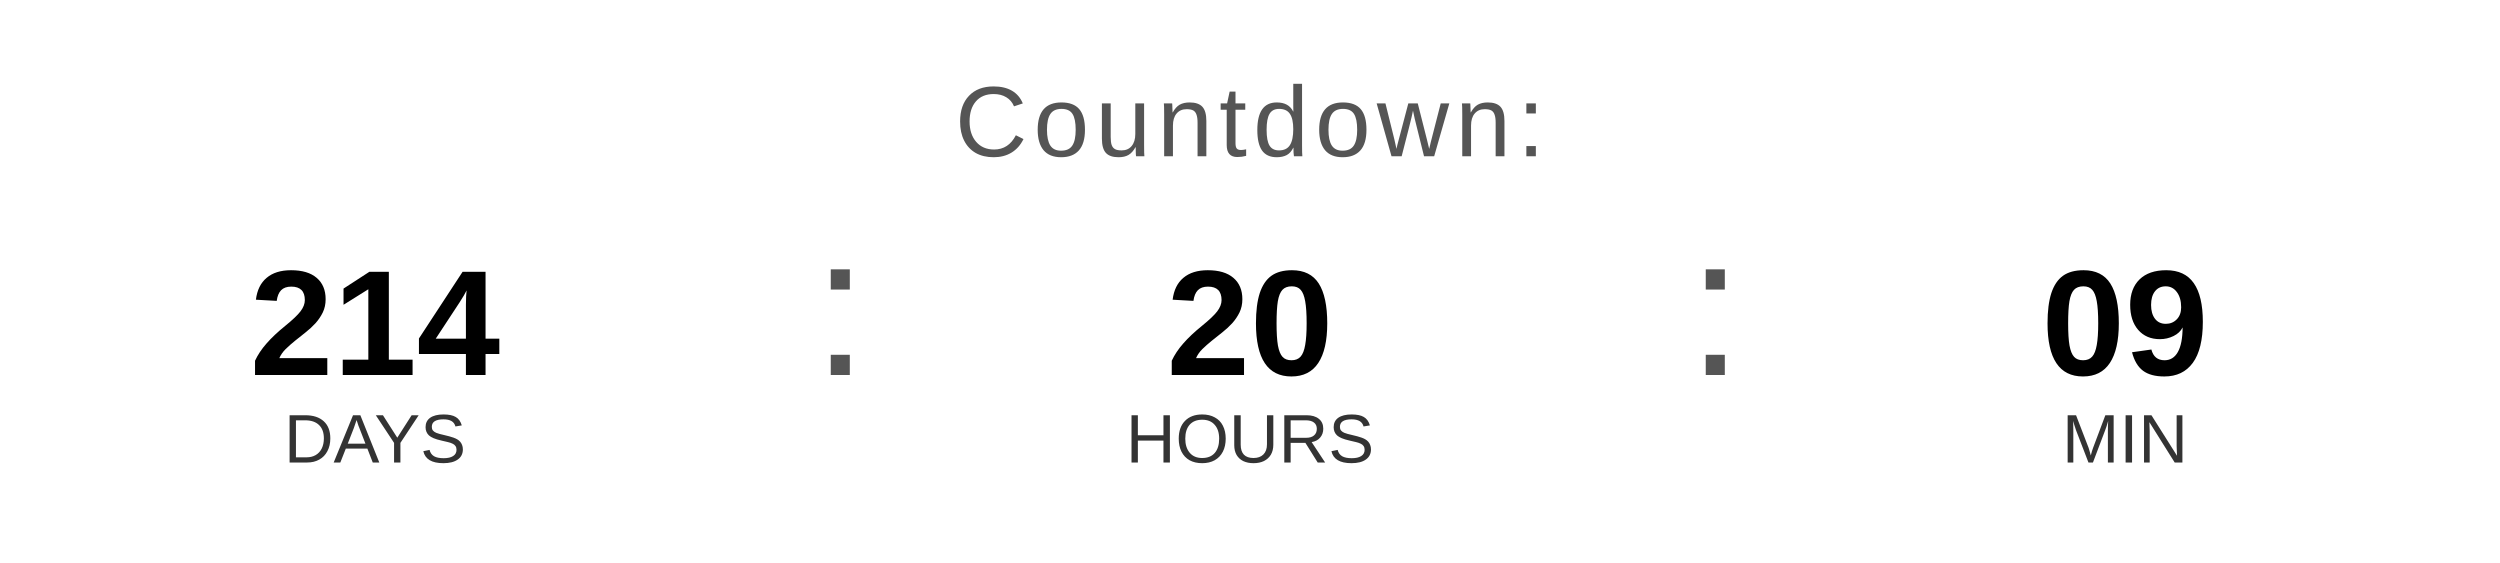
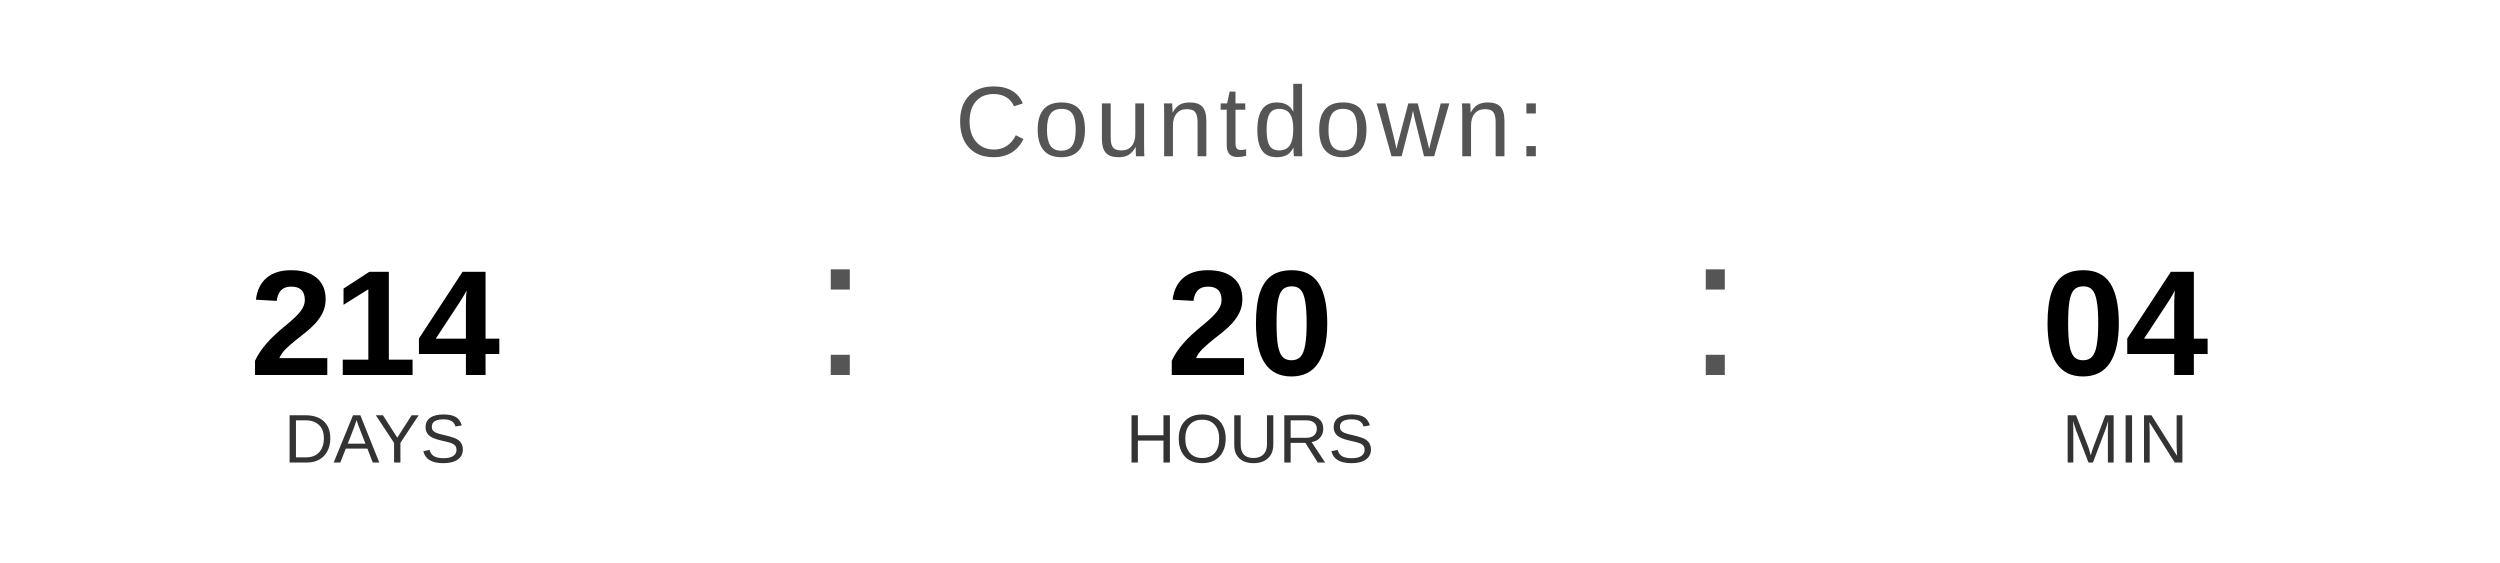
<svg xmlns="http://www.w3.org/2000/svg" width="400" height="90" viewBox="0 0 400 90">
  <text x="200" y="25" font-family="Arial, Helvetica, sans-serif" font-size="16" fill="#555555" text-anchor="middle" letter-spacing="1">
    Countdown:
  </text>
  <text x="60" y="60" font-family="Arial, Helvetica, sans-serif" font-size="24" font-weight="bold" fill="#000000" text-anchor="middle">214</text>
  <text x="60" y="74" font-family="Arial, Helvetica, sans-serif" font-size="11" fill="#333333" text-anchor="middle">DAYS</text>
  <text x="130" y="60" font-family="Arial, sans-serif" font-size="32" fill="#555555">:</text>
  <text x="200" y="60" font-family="Arial, Helvetica, sans-serif" font-size="24" font-weight="bold" fill="#000000" text-anchor="middle">20</text>
  <text x="200" y="74" font-family="Arial, Helvetica, sans-serif" font-size="11" fill="#333333" text-anchor="middle">HOURS</text>
  <text x="270" y="60" font-family="Arial, sans-serif" font-size="32" fill="#555555">:</text>
-   <text x="340" y="60" font-family="Arial, Helvetica, sans-serif" font-size="24" font-weight="bold" fill="#000000" text-anchor="middle">09</text>
+   <text x="340" y="60" font-family="Arial, Helvetica, sans-serif" font-size="24" font-weight="bold" fill="#000000" text-anchor="middle">04</text>
  <text x="340" y="74" font-family="Arial, Helvetica, sans-serif" font-size="11" fill="#333333" text-anchor="middle">MIN</text>
</svg>
